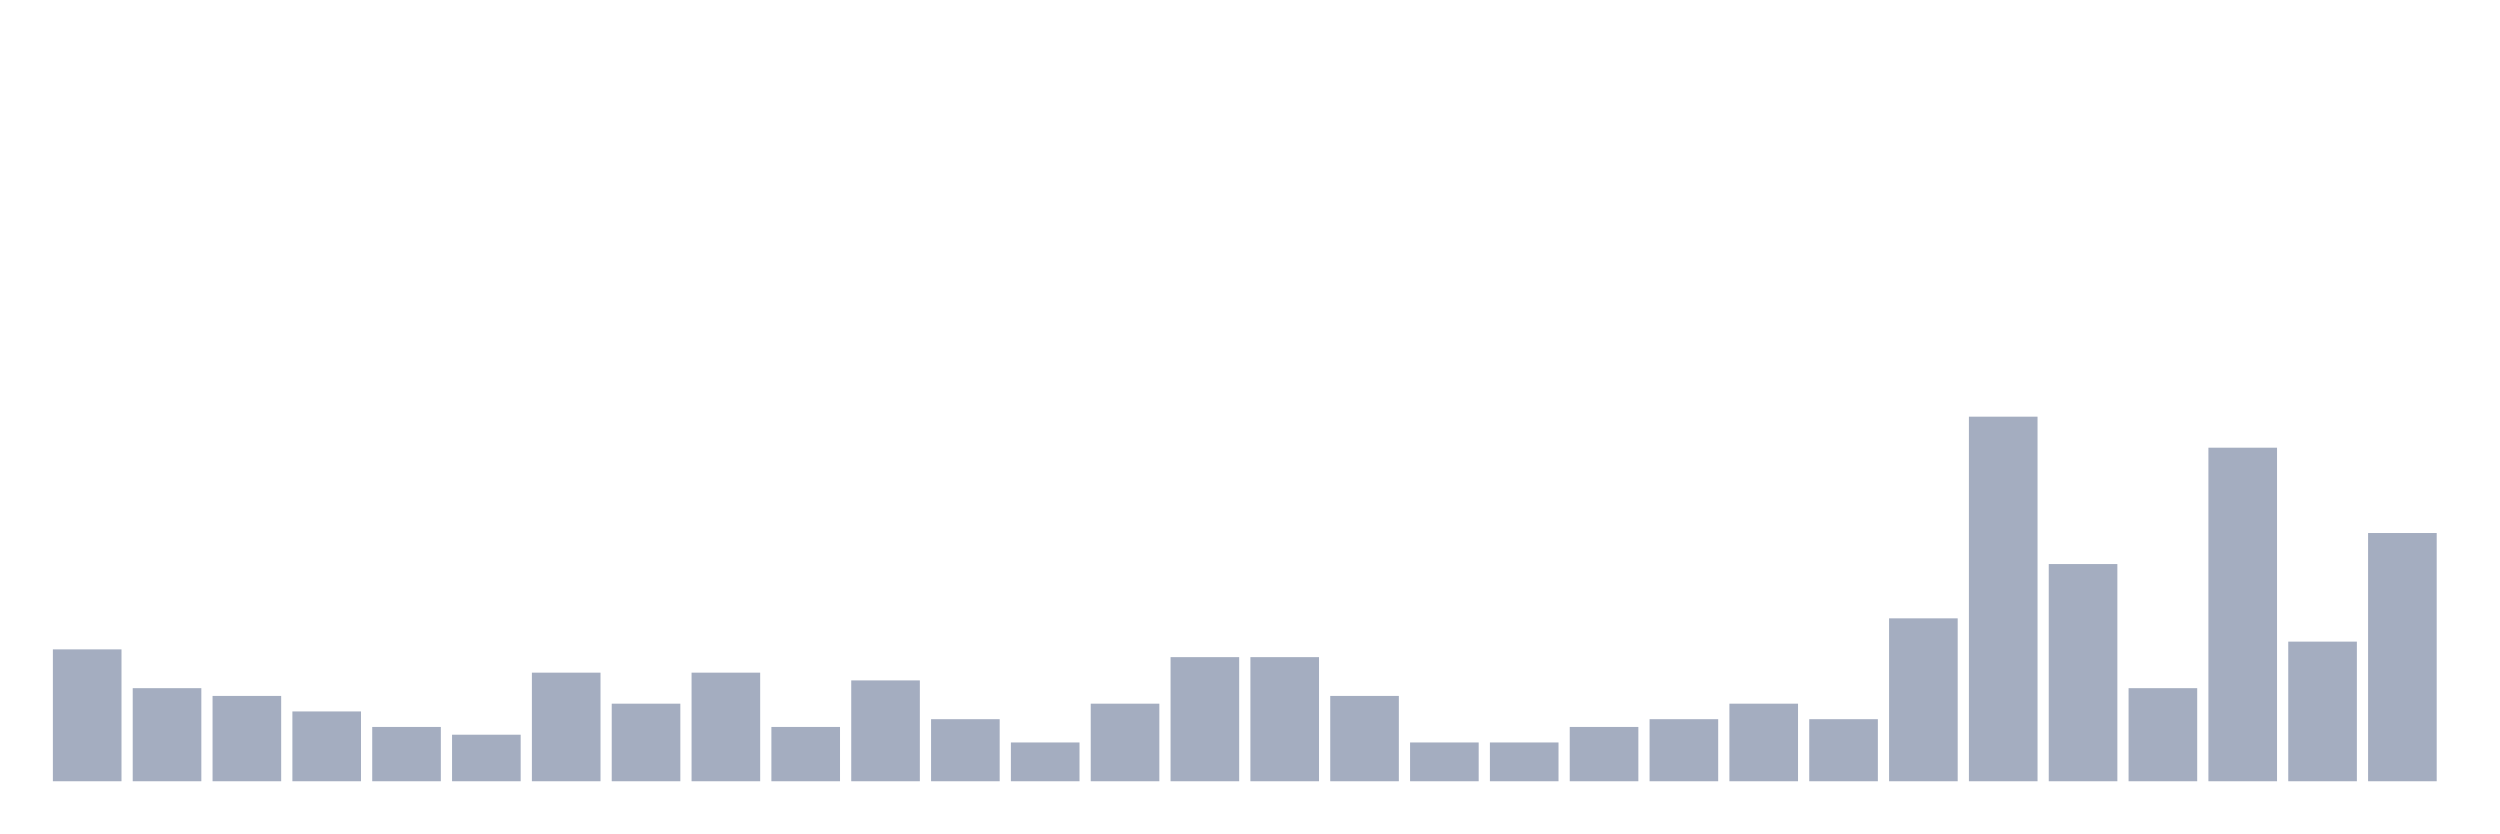
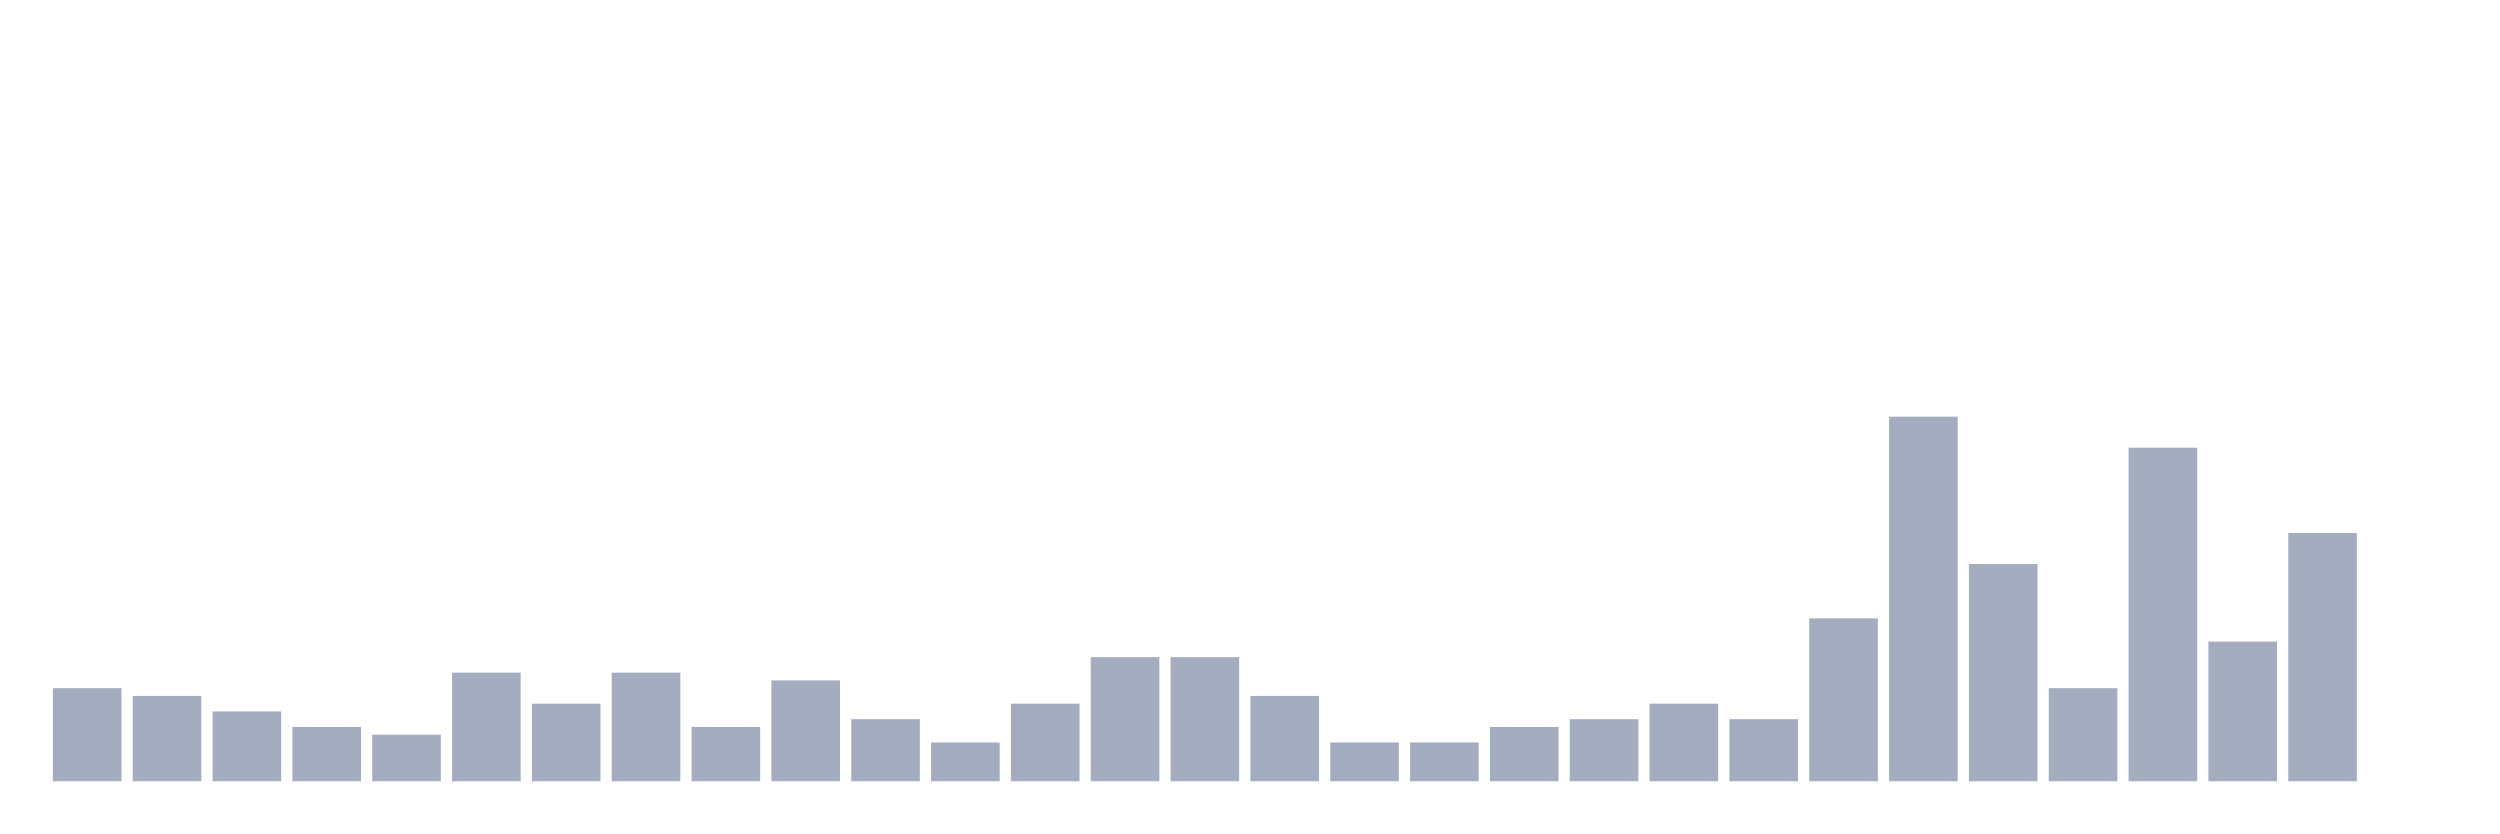
<svg xmlns="http://www.w3.org/2000/svg" viewBox="0 0 480 160">
  <g transform="translate(10,10)">
-     <rect class="bar" x="0.153" width="13.175" y="114.681" height="25.319" fill="rgb(164,173,192)" />
-     <rect class="bar" x="15.482" width="13.175" y="122.128" height="17.872" fill="rgb(164,173,192)" />
-     <rect class="bar" x="30.81" width="13.175" y="123.617" height="16.383" fill="rgb(164,173,192)" />
-     <rect class="bar" x="46.138" width="13.175" y="126.596" height="13.404" fill="rgb(164,173,192)" />
-     <rect class="bar" x="61.466" width="13.175" y="129.574" height="10.426" fill="rgb(164,173,192)" />
-     <rect class="bar" x="76.794" width="13.175" y="131.064" height="8.936" fill="rgb(164,173,192)" />
-     <rect class="bar" x="92.123" width="13.175" y="119.149" height="20.851" fill="rgb(164,173,192)" />
-     <rect class="bar" x="107.451" width="13.175" y="125.106" height="14.894" fill="rgb(164,173,192)" />
-     <rect class="bar" x="122.779" width="13.175" y="119.149" height="20.851" fill="rgb(164,173,192)" />
-     <rect class="bar" x="138.107" width="13.175" y="129.574" height="10.426" fill="rgb(164,173,192)" />
-     <rect class="bar" x="153.436" width="13.175" y="120.638" height="19.362" fill="rgb(164,173,192)" />
-     <rect class="bar" x="168.764" width="13.175" y="128.085" height="11.915" fill="rgb(164,173,192)" />
-     <rect class="bar" x="184.092" width="13.175" y="132.553" height="7.447" fill="rgb(164,173,192)" />
-     <rect class="bar" x="199.42" width="13.175" y="125.106" height="14.894" fill="rgb(164,173,192)" />
+     <rect class="bar" x="0.153" width="13.175" y="122.128" height="17.872" fill="rgb(164,173,192)" />
+     <rect class="bar" x="15.482" width="13.175" y="123.617" height="16.383" fill="rgb(164,173,192)" />
+     <rect class="bar" x="30.81" width="13.175" y="126.596" height="13.404" fill="rgb(164,173,192)" />
+     <rect class="bar" x="46.138" width="13.175" y="129.574" height="10.426" fill="rgb(164,173,192)" />
+     <rect class="bar" x="61.466" width="13.175" y="131.064" height="8.936" fill="rgb(164,173,192)" />
+     <rect class="bar" x="76.794" width="13.175" y="119.149" height="20.851" fill="rgb(164,173,192)" />
+     <rect class="bar" x="92.123" width="13.175" y="125.106" height="14.894" fill="rgb(164,173,192)" />
+     <rect class="bar" x="107.451" width="13.175" y="119.149" height="20.851" fill="rgb(164,173,192)" />
+     <rect class="bar" x="122.779" width="13.175" y="129.574" height="10.426" fill="rgb(164,173,192)" />
+     <rect class="bar" x="138.107" width="13.175" y="120.638" height="19.362" fill="rgb(164,173,192)" />
+     <rect class="bar" x="153.436" width="13.175" y="128.085" height="11.915" fill="rgb(164,173,192)" />
+     <rect class="bar" x="168.764" width="13.175" y="132.553" height="7.447" fill="rgb(164,173,192)" />
+     <rect class="bar" x="184.092" width="13.175" y="125.106" height="14.894" fill="rgb(164,173,192)" />
+     <rect class="bar" x="199.42" width="13.175" y="116.17" height="23.83" fill="rgb(164,173,192)" />
    <rect class="bar" x="214.748" width="13.175" y="116.17" height="23.83" fill="rgb(164,173,192)" />
-     <rect class="bar" x="230.077" width="13.175" y="116.17" height="23.83" fill="rgb(164,173,192)" />
-     <rect class="bar" x="245.405" width="13.175" y="123.617" height="16.383" fill="rgb(164,173,192)" />
+     <rect class="bar" x="230.077" width="13.175" y="123.617" height="16.383" fill="rgb(164,173,192)" />
+     <rect class="bar" x="245.405" width="13.175" y="132.553" height="7.447" fill="rgb(164,173,192)" />
    <rect class="bar" x="260.733" width="13.175" y="132.553" height="7.447" fill="rgb(164,173,192)" />
-     <rect class="bar" x="276.061" width="13.175" y="132.553" height="7.447" fill="rgb(164,173,192)" />
-     <rect class="bar" x="291.39" width="13.175" y="129.574" height="10.426" fill="rgb(164,173,192)" />
-     <rect class="bar" x="306.718" width="13.175" y="128.085" height="11.915" fill="rgb(164,173,192)" />
-     <rect class="bar" x="322.046" width="13.175" y="125.106" height="14.894" fill="rgb(164,173,192)" />
-     <rect class="bar" x="337.374" width="13.175" y="128.085" height="11.915" fill="rgb(164,173,192)" />
-     <rect class="bar" x="352.702" width="13.175" y="108.723" height="31.277" fill="rgb(164,173,192)" />
-     <rect class="bar" x="368.031" width="13.175" y="70" height="70" fill="rgb(164,173,192)" />
-     <rect class="bar" x="383.359" width="13.175" y="98.298" height="41.702" fill="rgb(164,173,192)" />
-     <rect class="bar" x="398.687" width="13.175" y="122.128" height="17.872" fill="rgb(164,173,192)" />
-     <rect class="bar" x="414.015" width="13.175" y="75.957" height="64.043" fill="rgb(164,173,192)" />
-     <rect class="bar" x="429.344" width="13.175" y="113.191" height="26.809" fill="rgb(164,173,192)" />
-     <rect class="bar" x="444.672" width="13.175" y="92.34" height="47.66" fill="rgb(164,173,192)" />
+     <rect class="bar" x="276.061" width="13.175" y="129.574" height="10.426" fill="rgb(164,173,192)" />
+     <rect class="bar" x="291.39" width="13.175" y="128.085" height="11.915" fill="rgb(164,173,192)" />
+     <rect class="bar" x="306.718" width="13.175" y="125.106" height="14.894" fill="rgb(164,173,192)" />
+     <rect class="bar" x="322.046" width="13.175" y="128.085" height="11.915" fill="rgb(164,173,192)" />
+     <rect class="bar" x="337.374" width="13.175" y="108.723" height="31.277" fill="rgb(164,173,192)" />
+     <rect class="bar" x="352.702" width="13.175" y="70" height="70" fill="rgb(164,173,192)" />
+     <rect class="bar" x="368.031" width="13.175" y="98.298" height="41.702" fill="rgb(164,173,192)" />
+     <rect class="bar" x="383.359" width="13.175" y="122.128" height="17.872" fill="rgb(164,173,192)" />
+     <rect class="bar" x="398.687" width="13.175" y="75.957" height="64.043" fill="rgb(164,173,192)" />
+     <rect class="bar" x="414.015" width="13.175" y="113.191" height="26.809" fill="rgb(164,173,192)" />
+     <rect class="bar" x="429.344" width="13.175" y="92.34" height="47.66" fill="rgb(164,173,192)" />
+     <rect class="bar" x="444.672" width="13.175" y="140" height="0" fill="rgb(164,173,192)" />
  </g>
</svg>
